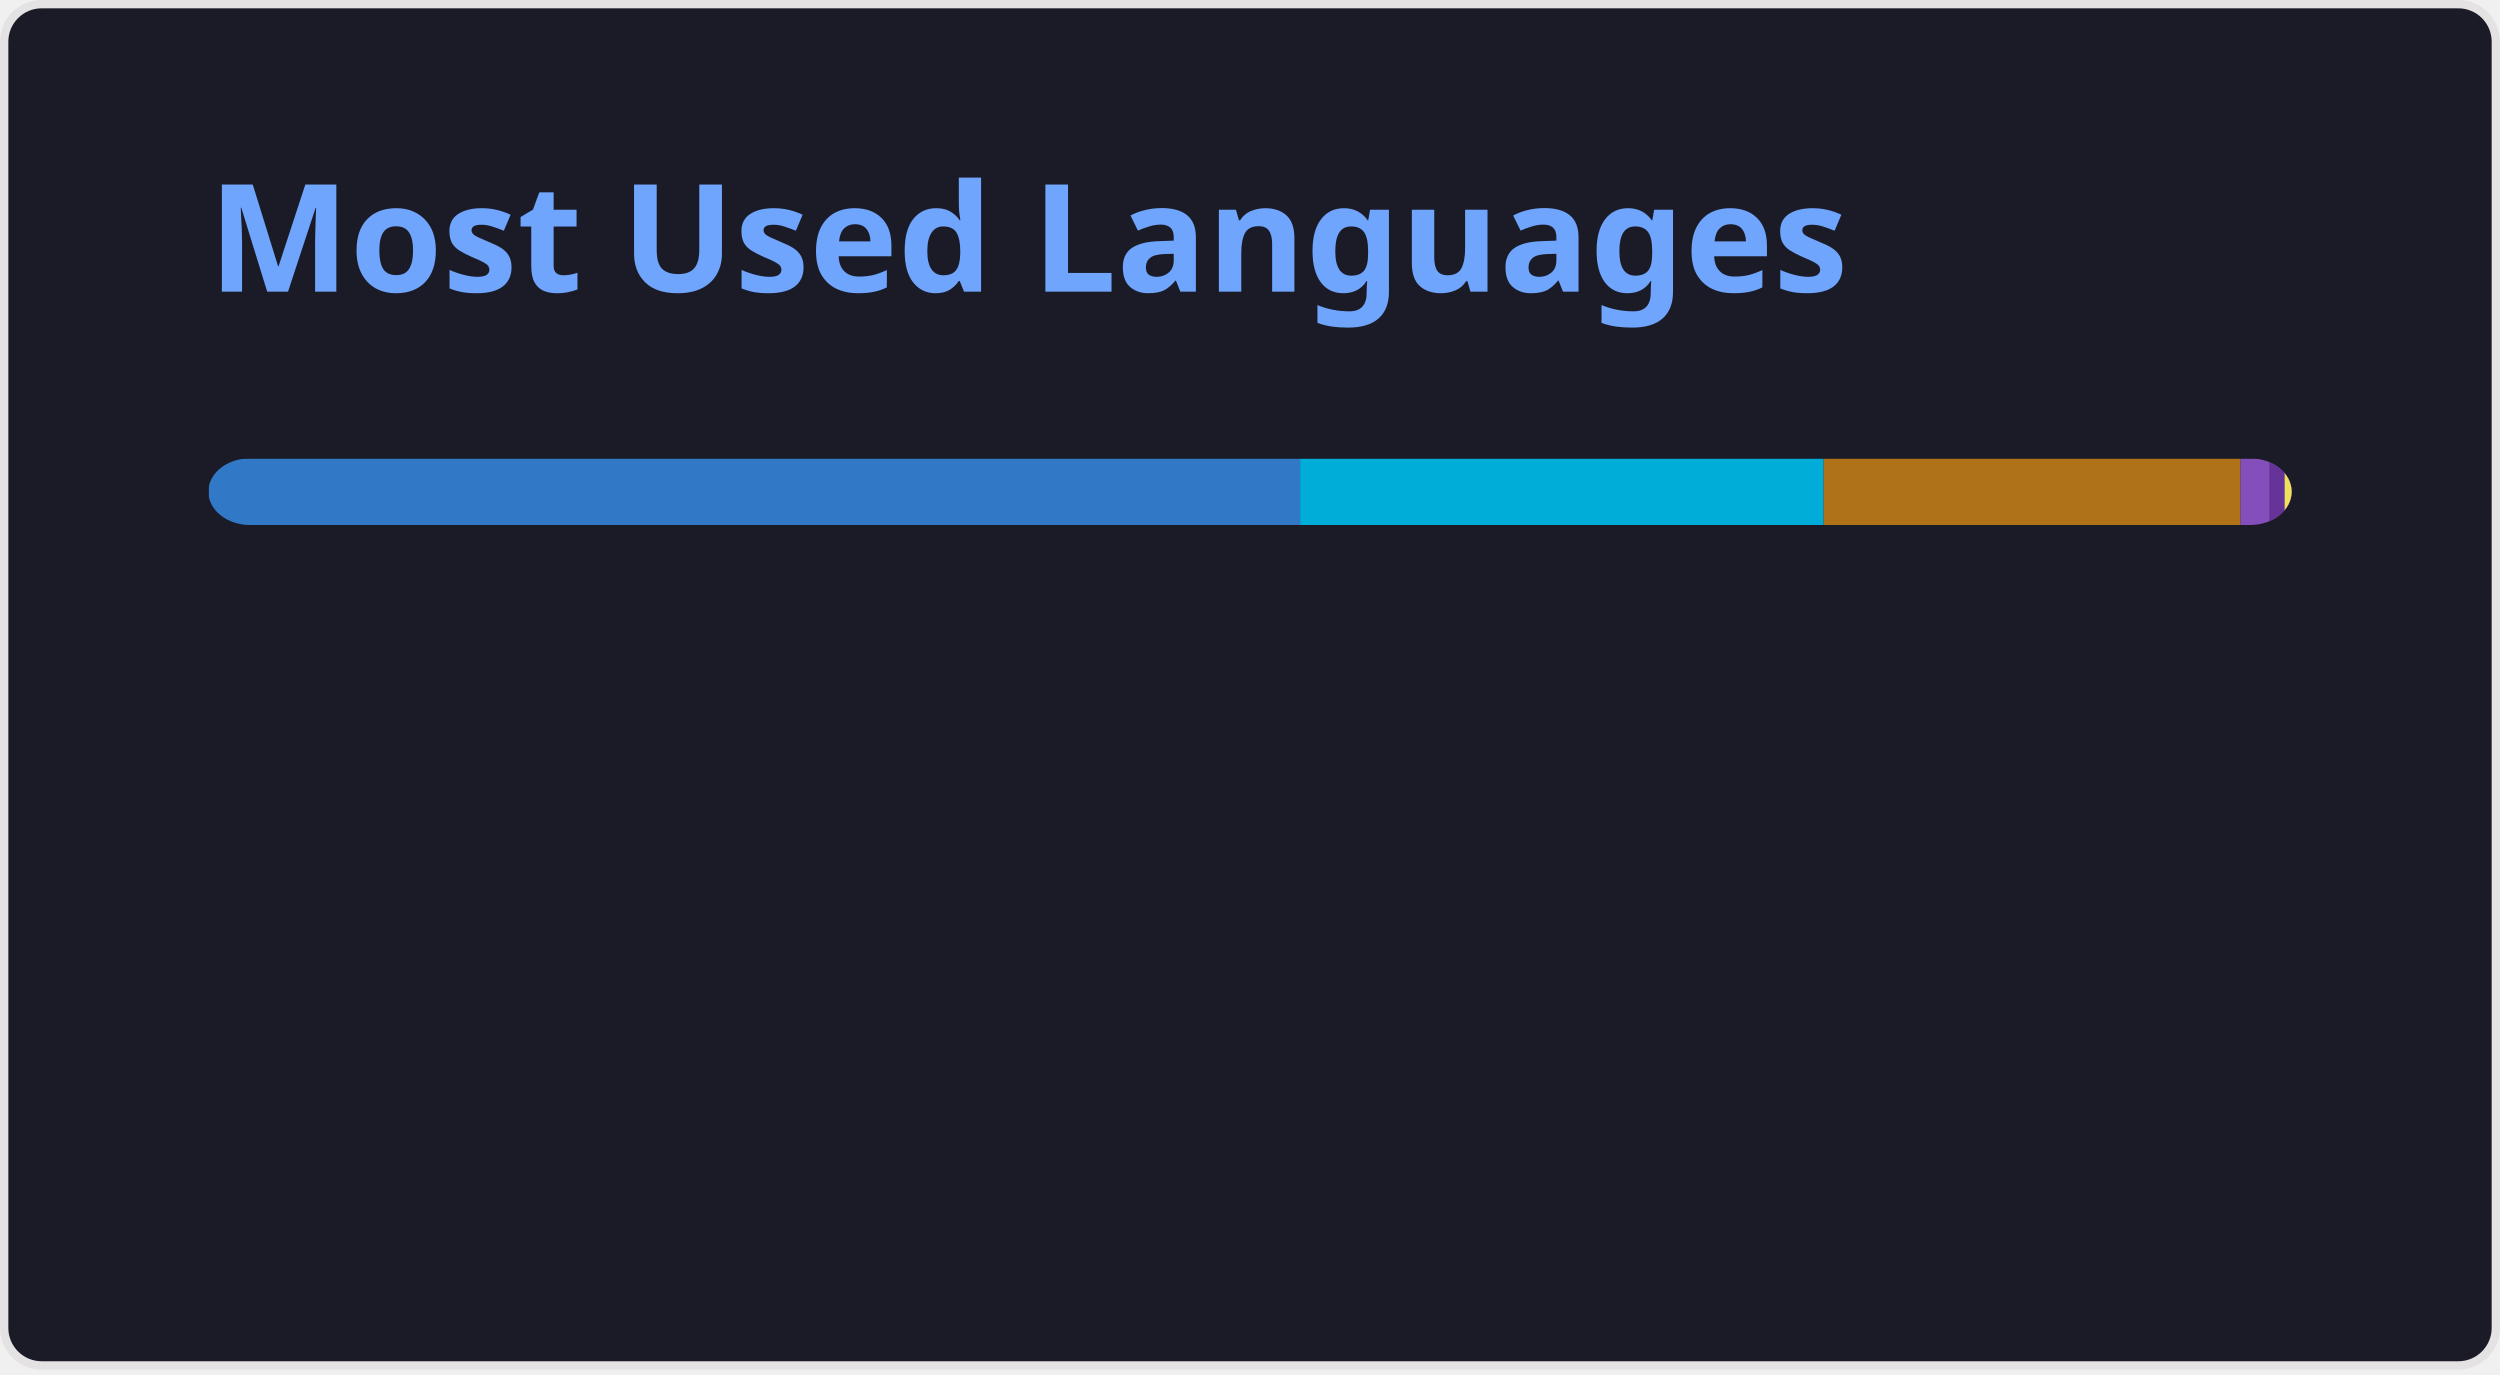
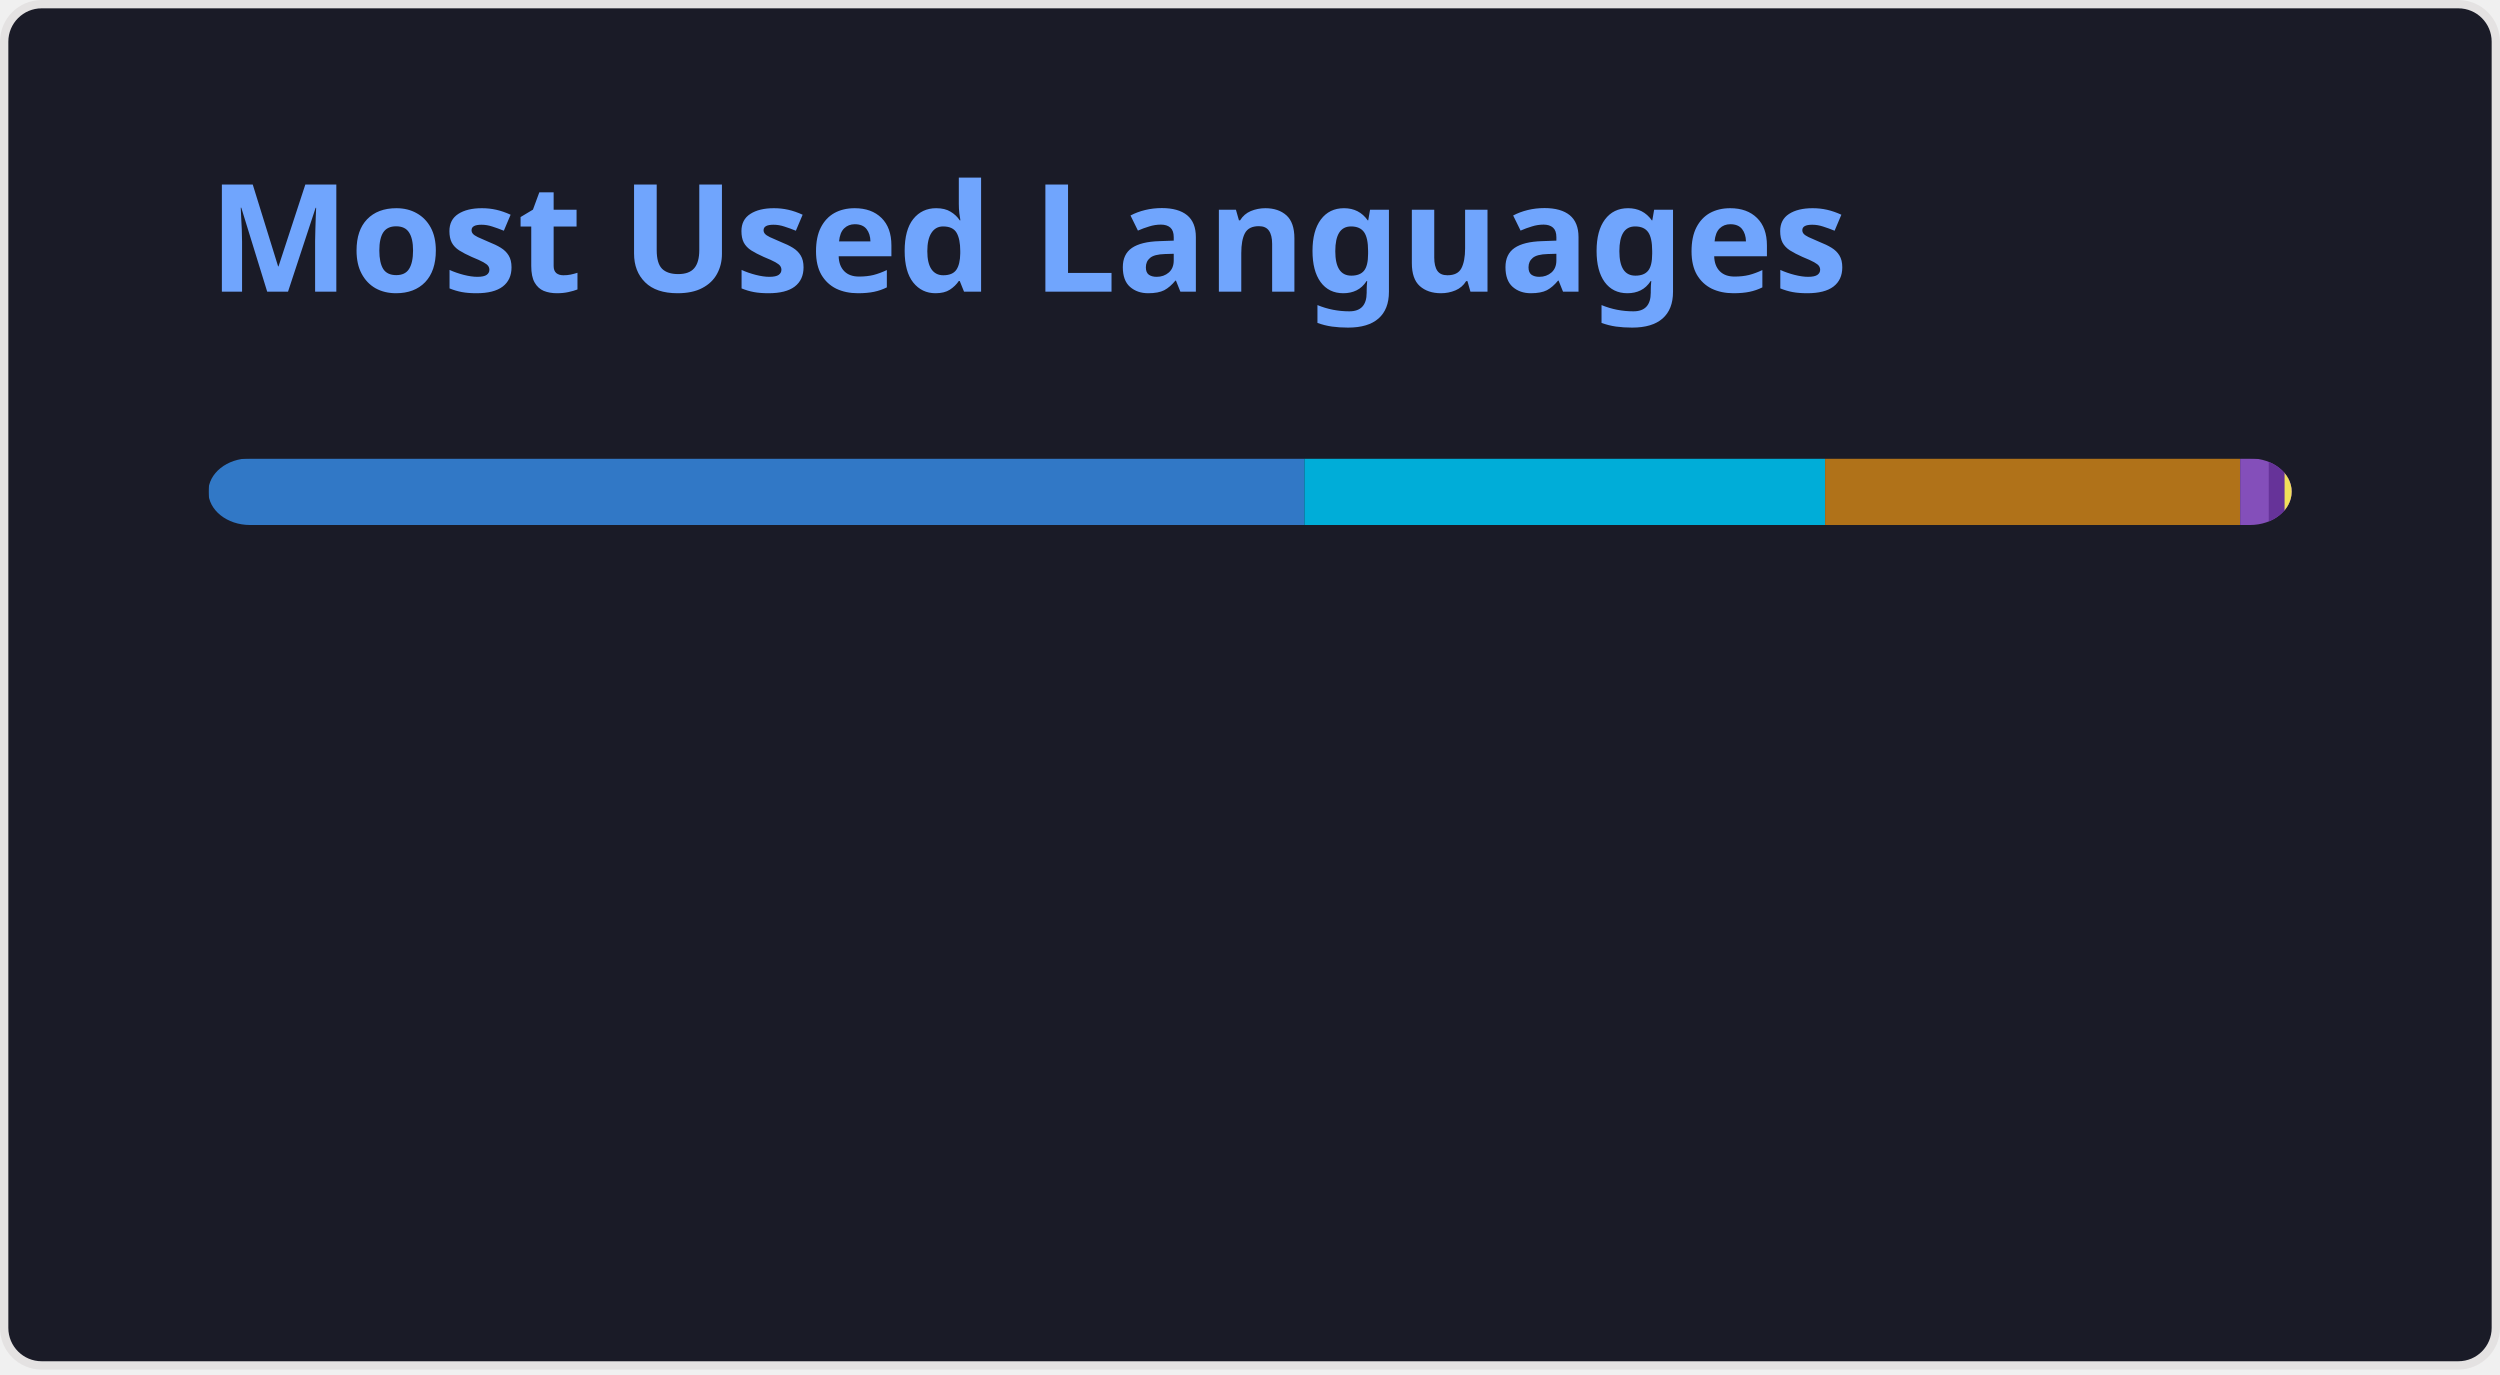
<svg xmlns="http://www.w3.org/2000/svg" width="300" height="165" viewBox="0 0 300 165" fill="none" role="img" aria-labelledby="descId">
  <style>
          .header {
            font: 600 18px 'Segoe UI', Ubuntu, Sans-Serif;
            fill: #70a5fd;
            animation: fadeInAnimation 0.8s ease-in-out forwards;
          }
          @supports(-moz-appearance: auto) {
            /* Selector detects Firefox */
            .header { font-size: 15.5px; }
          }
          
    @keyframes slideInAnimation {
      from {
        width: 0;
      }
      to {
        width: calc(100%-100px);
      }
    }
    @keyframes growWidthAnimation {
      from {
        width: 0;
      }
      to {
        width: 100%;
      }
    }
    .stat {
      font: 600 14px 'Segoe UI', Ubuntu, "Helvetica Neue", Sans-Serif; fill: #38bdae;
    }
    @supports(-moz-appearance: auto) {
      /* Selector detects Firefox */
      .stat { font-size:12px; }
    }
    .bold { font-weight: 700 }
    .lang-name {
      font: 400 11px "Segoe UI", Ubuntu, Sans-Serif;
      fill: #38bdae;
    }
    .stagger {
      opacity: 0;
      animation: fadeInAnimation 0.3s ease-in-out forwards;
    }
    #rect-mask rect{
      animation: slideInAnimation 1s ease-in-out forwards;
    }
    .lang-progress{
      animation: growWidthAnimation 0.6s ease-in-out forwards;
    }
    

          
      /* Animations */
      @keyframes scaleInAnimation {
        from {
          transform: translate(-5px, 5px) scale(0);
        }
        to {
          transform: translate(-5px, 5px) scale(1);
        }
      }
      @keyframes fadeInAnimation {
        from {
          opacity: 0;
        }
        to {
          opacity: 1;
        }
      }
    
          
        </style>
  <rect data-testid="card-bg" x="0.5" y="0.5" rx="4.5" height="99%" stroke="#e4e2e2" width="299" fill="#1a1b27" stroke-opacity="1" />
  <g data-testid="card-title" transform="translate(25, 35)">
    <g transform="translate(0, 0)">
      <text x="0" y="0" class="header" data-testid="header">Most Used Languages</text>
    </g>
  </g>
  <g data-testid="main-card-body" transform="translate(0, 55)">
    <svg data-testid="lang-items" x="25">
      <mask id="rect-mask">
        <rect x="0" y="0" width="250" height="8" fill="white" rx="5" />
      </mask>
-       <rect mask="url(#rect-mask)" data-testid="lang-progress" x="0" y="0" width="131.01" height="8" fill="#3178c6" />
-       <rect mask="url(#rect-mask)" data-testid="lang-progress" x="131.01" y="0" width="62.83" height="8" fill="#00ADD8" />
-       <rect mask="url(#rect-mask)" data-testid="lang-progress" x="193.84" y="0" width="50.03" height="8" fill="#b07219" />
-       <rect mask="url(#rect-mask)" data-testid="lang-progress" x="243.87" y="0" width="13.45" height="8" fill="#844FBA" />
-       <rect mask="url(#rect-mask)" data-testid="lang-progress" x="247.32" y="0" width="11.84" height="8" fill="#663399" />
-       <rect mask="url(#rect-mask)" data-testid="lang-progress" x="249.16" y="0" width="10.85" height="8" fill="#f1e05a" />
+       <rect mask="url(#rect-mask)" data-testid="lang-progress" x="0" y="0" width="131.53" height="8" fill="#3178c6" />
+       <rect mask="url(#rect-mask)" data-testid="lang-progress" x="131.53" y="0" width="62.48" height="8" fill="#00ADD8" />
+       <rect mask="url(#rect-mask)" data-testid="lang-progress" x="194.01" y="0" width="49.81" height="8" fill="#b07219" />
+       <rect mask="url(#rect-mask)" data-testid="lang-progress" x="243.82" y="0" width="13.43" height="8" fill="#844FBA" />
+       <rect mask="url(#rect-mask)" data-testid="lang-progress" x="247.25" y="0" width="11.9" height="8" fill="#663399" />
+       <rect mask="url(#rect-mask)" data-testid="lang-progress" x="249.15" y="0" width="10.84" height="8" fill="#f1e05a" />
      <g transform="translate(0, 25)">
        <g transform="translate(0, 0)">
          <g transform="translate(0, 0)">
            <g class="stagger" style="animation-delay: 450ms">
              <circle cx="5" cy="6" r="5" fill="#3178c6" />
              <text data-testid="lang-name" x="15" y="10" class="lang-name">
-         TypeScript 52.40%
+         TypeScript 52.61%
      </text>
            </g>
          </g>
          <g transform="translate(0, 25)">
            <g class="stagger" style="animation-delay: 600ms">
              <circle cx="5" cy="6" r="5" fill="#00ADD8" />
              <text data-testid="lang-name" x="15" y="10" class="lang-name">
-         Go 25.13%
+         Go 24.99%
      </text>
            </g>
          </g>
          <g transform="translate(0, 50)">
            <g class="stagger" style="animation-delay: 750ms">
              <circle cx="5" cy="6" r="5" fill="#b07219" />
              <text data-testid="lang-name" x="15" y="10" class="lang-name">
-         Java 20.01%
+         Java 19.93%
      </text>
            </g>
          </g>
        </g>
        <g transform="translate(150, 0)">
          <g transform="translate(0, 0)">
            <g class="stagger" style="animation-delay: 450ms">
              <circle cx="5" cy="6" r="5" fill="#844FBA" />
              <text data-testid="lang-name" x="15" y="10" class="lang-name">
-         HCL 1.38%
+         HCL 1.37%
      </text>
            </g>
          </g>
          <g transform="translate(0, 25)">
            <g class="stagger" style="animation-delay: 600ms">
              <circle cx="5" cy="6" r="5" fill="#663399" />
              <text data-testid="lang-name" x="15" y="10" class="lang-name">
-         CSS 0.74%
+         CSS 0.76%
      </text>
            </g>
          </g>
          <g transform="translate(0, 50)">
            <g class="stagger" style="animation-delay: 750ms">
              <circle cx="5" cy="6" r="5" fill="#f1e05a" />
              <text data-testid="lang-name" x="15" y="10" class="lang-name">
        JavaScript 0.34%
      </text>
            </g>
          </g>
        </g>
      </g>
    </svg>
  </g>
</svg>
